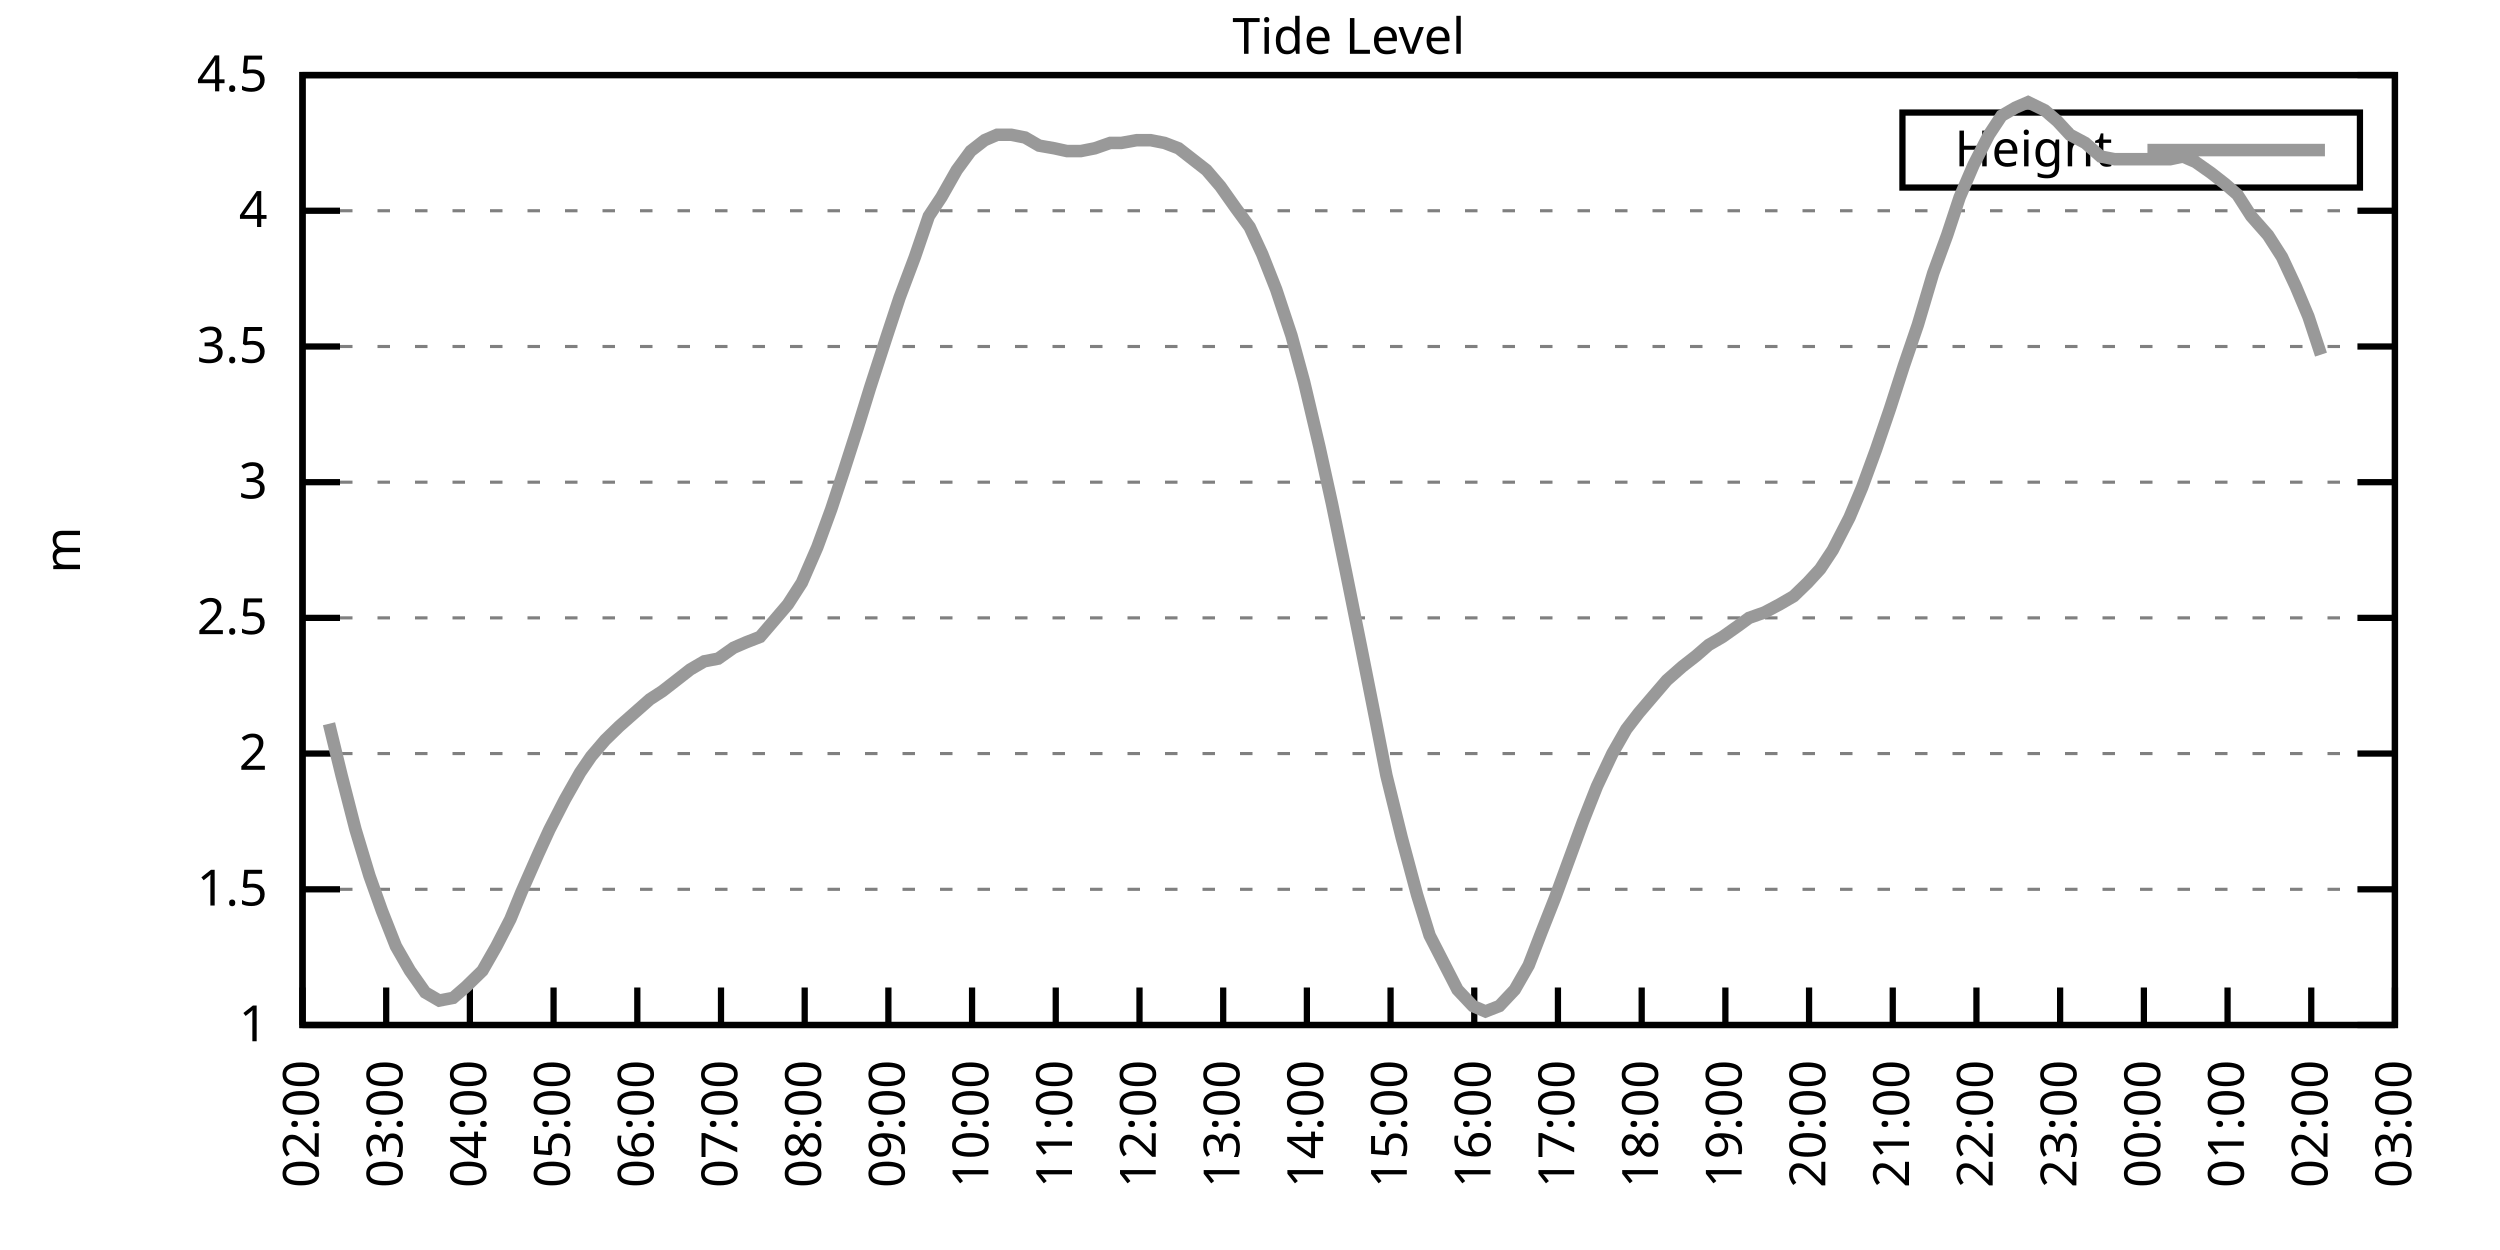
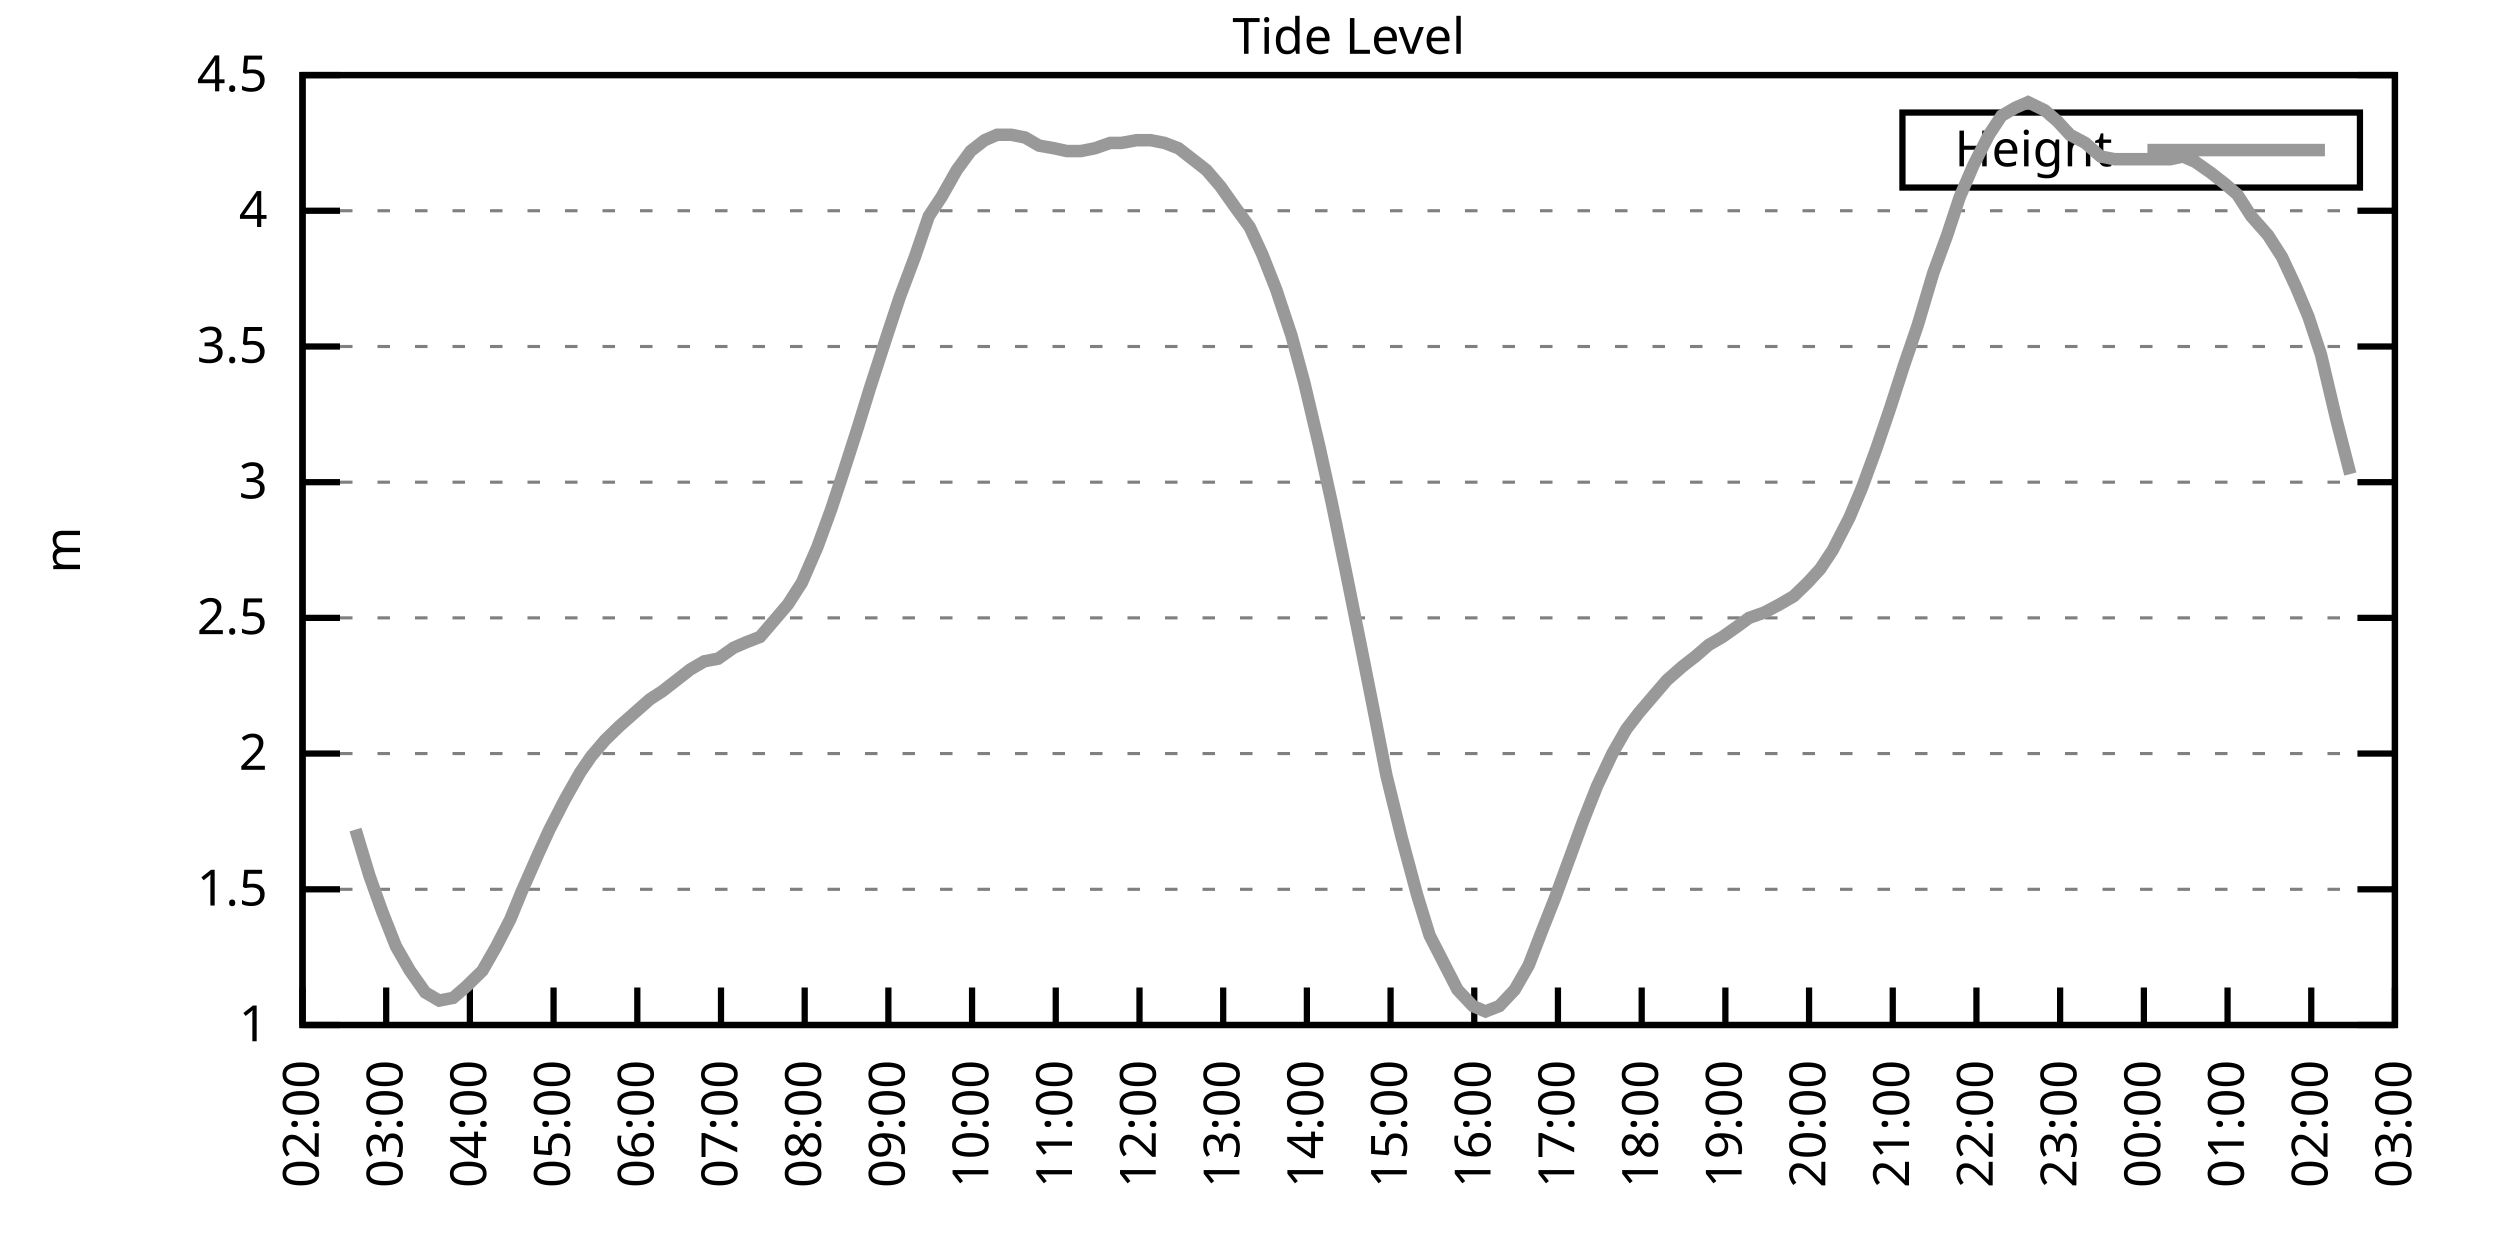
<svg xmlns="http://www.w3.org/2000/svg" xmlns:xlink="http://www.w3.org/1999/xlink" width="400" height="200" viewBox="0 0 400 200">
  <g id="gnuplot_canvas">
    <rect x="0" y="0" width="400" height="200" fill="none" />
    <defs>
      <circle id="gpDot" r="0.5" stroke-width="0.5" stroke="currentColor" />
      <path id="gpPt0" stroke-width="0.333" stroke="currentColor" d="M-1,0 h2 M0,-1 v2" />
      <path id="gpPt1" stroke-width="0.333" stroke="currentColor" d="M-1,-1 L1,1 M1,-1 L-1,1" />
      <path id="gpPt2" stroke-width="0.333" stroke="currentColor" d="M-1,0 L1,0 M0,-1 L0,1 M-1,-1 L1,1 M-1,1 L1,-1" />
      <rect id="gpPt3" stroke-width="0.333" stroke="currentColor" x="-1" y="-1" width="2" height="2" />
      <rect id="gpPt4" stroke-width="0.333" stroke="currentColor" fill="currentColor" x="-1" y="-1" width="2" height="2" />
      <circle id="gpPt5" stroke-width="0.333" stroke="currentColor" cx="0" cy="0" r="1" />
      <use xlink:href="#gpPt5" id="gpPt6" fill="currentColor" stroke="none" />
      <path id="gpPt7" stroke-width="0.333" stroke="currentColor" d="M0,-1.33 L-1.33,0.67 L1.33,0.67 z" />
      <use xlink:href="#gpPt7" id="gpPt8" fill="currentColor" stroke="none" />
      <use xlink:href="#gpPt7" id="gpPt9" stroke="currentColor" transform="rotate(180)" />
      <use xlink:href="#gpPt9" id="gpPt10" fill="currentColor" stroke="none" />
      <use xlink:href="#gpPt3" id="gpPt11" stroke="currentColor" transform="rotate(45)" />
      <use xlink:href="#gpPt11" id="gpPt12" fill="currentColor" stroke="none" />
      <path id="gpPt13" stroke-width="0.333" stroke="currentColor" d="M0,1.330 L1.265,0.411 L0.782,-1.067 L-0.782,-1.076 L-1.265,0.411 z" />
      <use xlink:href="#gpPt13" id="gpPt14" fill="currentColor" stroke="none" />
      <filter id="textbox" filterUnits="objectBoundingBox" x="0" y="0" height="1" width="1">
        <feFlood flood-color="white" flood-opacity="1" result="bgnd" />
        <feComposite in="SourceGraphic" in2="bgnd" operator="atop" />
      </filter>
      <filter id="greybox" filterUnits="objectBoundingBox" x="0" y="0" height="1" width="1">
        <feFlood flood-color="lightgrey" flood-opacity="1" result="grey" />
        <feComposite in="SourceGraphic" in2="grey" operator="atop" />
      </filter>
    </defs>
    <g fill="none" color="white" stroke="currentColor" stroke-width="1.00" stroke-linecap="butt" stroke-linejoin="miter">
</g>
    <g fill="none" color="black" stroke="currentColor" stroke-width="1.00" stroke-linecap="butt" stroke-linejoin="miter">
      <g stroke="none" shape-rendering="crispEdges">
        <polygon fill="rgb(255, 255, 255)" points="48.40,164.00 383.18,164.00 383.18,12.02 48.40,12.02 " />
      </g>
    </g>
    <g fill="none" color="black" stroke="currentColor" stroke-width="1.00" stroke-linecap="butt" stroke-linejoin="miter">
</g>
    <g fill="none" color="black" stroke="black" stroke-width="0.50" stroke-linecap="butt" stroke-linejoin="miter">
</g>
    <g fill="none" color="gray" stroke="currentColor" stroke-width="0.50" stroke-linecap="butt" stroke-linejoin="miter">
      <path stroke="gray" stroke-dasharray="2,4" class="gridline" d="M48.40,164.00 L383.19,164.00  " />
    </g>
    <g fill="none" color="gray" stroke="gray" stroke-width="1.00" stroke-linecap="butt" stroke-linejoin="miter">
</g>
    <g fill="none" color="black" stroke="currentColor" stroke-width="1.00" stroke-linecap="butt" stroke-linejoin="miter">
      <path stroke="black" d="M48.40,164.00 L54.40,164.00 M383.19,164.00 L377.19,164.00  " />
      <g transform="translate(42.80,166.60)" stroke="none" fill="black" font-family="Sans" font-size="8.00" text-anchor="end">
        <text>
          <tspan font-family="Sans"> 1</tspan>
        </text>
      </g>
    </g>
    <g fill="none" color="black" stroke="currentColor" stroke-width="1.00" stroke-linecap="butt" stroke-linejoin="miter">
</g>
    <g fill="none" color="black" stroke="black" stroke-width="0.50" stroke-linecap="butt" stroke-linejoin="miter">
</g>
    <g fill="none" color="gray" stroke="currentColor" stroke-width="0.50" stroke-linecap="butt" stroke-linejoin="miter">
      <path stroke="gray" stroke-dasharray="2,4" class="gridline" d="M48.40,142.29 L383.19,142.29  " />
    </g>
    <g fill="none" color="gray" stroke="gray" stroke-width="1.00" stroke-linecap="butt" stroke-linejoin="miter">
</g>
    <g fill="none" color="black" stroke="currentColor" stroke-width="1.00" stroke-linecap="butt" stroke-linejoin="miter">
      <path stroke="black" d="M48.40,142.29 L54.40,142.29 M383.19,142.29 L377.19,142.29  " />
      <g transform="translate(42.80,144.89)" stroke="none" fill="black" font-family="Sans" font-size="8.00" text-anchor="end">
        <text>
          <tspan font-family="Sans"> 1.5</tspan>
        </text>
      </g>
    </g>
    <g fill="none" color="black" stroke="currentColor" stroke-width="1.00" stroke-linecap="butt" stroke-linejoin="miter">
</g>
    <g fill="none" color="black" stroke="black" stroke-width="0.50" stroke-linecap="butt" stroke-linejoin="miter">
</g>
    <g fill="none" color="gray" stroke="currentColor" stroke-width="0.50" stroke-linecap="butt" stroke-linejoin="miter">
      <path stroke="gray" stroke-dasharray="2,4" class="gridline" d="M48.40,120.57 L383.19,120.57  " />
    </g>
    <g fill="none" color="gray" stroke="gray" stroke-width="1.00" stroke-linecap="butt" stroke-linejoin="miter">
</g>
    <g fill="none" color="black" stroke="currentColor" stroke-width="1.00" stroke-linecap="butt" stroke-linejoin="miter">
      <path stroke="black" d="M48.40,120.57 L54.40,120.57 M383.19,120.57 L377.19,120.57  " />
      <g transform="translate(42.80,123.17)" stroke="none" fill="black" font-family="Sans" font-size="8.00" text-anchor="end">
        <text>
          <tspan font-family="Sans"> 2</tspan>
        </text>
      </g>
    </g>
    <g fill="none" color="black" stroke="currentColor" stroke-width="1.00" stroke-linecap="butt" stroke-linejoin="miter">
</g>
    <g fill="none" color="black" stroke="black" stroke-width="0.50" stroke-linecap="butt" stroke-linejoin="miter">
</g>
    <g fill="none" color="gray" stroke="currentColor" stroke-width="0.50" stroke-linecap="butt" stroke-linejoin="miter">
      <path stroke="gray" stroke-dasharray="2,4" class="gridline" d="M48.40,98.86 L383.19,98.86  " />
    </g>
    <g fill="none" color="gray" stroke="gray" stroke-width="1.00" stroke-linecap="butt" stroke-linejoin="miter">
</g>
    <g fill="none" color="black" stroke="currentColor" stroke-width="1.00" stroke-linecap="butt" stroke-linejoin="miter">
      <path stroke="black" d="M48.40,98.86 L54.40,98.86 M383.19,98.86 L377.19,98.86  " />
      <g transform="translate(42.80,101.46)" stroke="none" fill="black" font-family="Sans" font-size="8.00" text-anchor="end">
        <text>
          <tspan font-family="Sans"> 2.5</tspan>
        </text>
      </g>
    </g>
    <g fill="none" color="black" stroke="currentColor" stroke-width="1.00" stroke-linecap="butt" stroke-linejoin="miter">
</g>
    <g fill="none" color="black" stroke="black" stroke-width="0.50" stroke-linecap="butt" stroke-linejoin="miter">
</g>
    <g fill="none" color="gray" stroke="currentColor" stroke-width="0.50" stroke-linecap="butt" stroke-linejoin="miter">
      <path stroke="gray" stroke-dasharray="2,4" class="gridline" d="M48.40,77.15 L383.19,77.15  " />
    </g>
    <g fill="none" color="gray" stroke="gray" stroke-width="1.00" stroke-linecap="butt" stroke-linejoin="miter">
</g>
    <g fill="none" color="black" stroke="currentColor" stroke-width="1.00" stroke-linecap="butt" stroke-linejoin="miter">
      <path stroke="black" d="M48.40,77.15 L54.40,77.15 M383.19,77.15 L377.19,77.15  " />
      <g transform="translate(42.80,79.75)" stroke="none" fill="black" font-family="Sans" font-size="8.00" text-anchor="end">
        <text>
          <tspan font-family="Sans"> 3</tspan>
        </text>
      </g>
    </g>
    <g fill="none" color="black" stroke="currentColor" stroke-width="1.00" stroke-linecap="butt" stroke-linejoin="miter">
</g>
    <g fill="none" color="black" stroke="black" stroke-width="0.50" stroke-linecap="butt" stroke-linejoin="miter">
</g>
    <g fill="none" color="gray" stroke="currentColor" stroke-width="0.50" stroke-linecap="butt" stroke-linejoin="miter">
      <path stroke="gray" stroke-dasharray="2,4" class="gridline" d="M48.40,55.44 L383.19,55.44  " />
    </g>
    <g fill="none" color="gray" stroke="gray" stroke-width="1.00" stroke-linecap="butt" stroke-linejoin="miter">
</g>
    <g fill="none" color="black" stroke="currentColor" stroke-width="1.00" stroke-linecap="butt" stroke-linejoin="miter">
      <path stroke="black" d="M48.40,55.44 L54.40,55.44 M383.19,55.44 L377.19,55.44  " />
      <g transform="translate(42.80,58.04)" stroke="none" fill="black" font-family="Sans" font-size="8.00" text-anchor="end">
        <text>
          <tspan font-family="Sans"> 3.5</tspan>
        </text>
      </g>
    </g>
    <g fill="none" color="black" stroke="currentColor" stroke-width="1.00" stroke-linecap="butt" stroke-linejoin="miter">
</g>
    <g fill="none" color="black" stroke="black" stroke-width="0.50" stroke-linecap="butt" stroke-linejoin="miter">
</g>
    <g fill="none" color="gray" stroke="currentColor" stroke-width="0.50" stroke-linecap="butt" stroke-linejoin="miter">
      <path stroke="gray" stroke-dasharray="2,4" class="gridline" d="M48.40,33.72 L383.19,33.72  " />
    </g>
    <g fill="none" color="gray" stroke="gray" stroke-width="1.00" stroke-linecap="butt" stroke-linejoin="miter">
</g>
    <g fill="none" color="black" stroke="currentColor" stroke-width="1.00" stroke-linecap="butt" stroke-linejoin="miter">
      <path stroke="black" d="M48.40,33.72 L54.40,33.72 M383.19,33.72 L377.19,33.72  " />
      <g transform="translate(42.80,36.32)" stroke="none" fill="black" font-family="Sans" font-size="8.00" text-anchor="end">
        <text>
          <tspan font-family="Sans"> 4</tspan>
        </text>
      </g>
    </g>
    <g fill="none" color="black" stroke="currentColor" stroke-width="1.00" stroke-linecap="butt" stroke-linejoin="miter">
</g>
    <g fill="none" color="black" stroke="black" stroke-width="0.50" stroke-linecap="butt" stroke-linejoin="miter">
</g>
    <g fill="none" color="gray" stroke="currentColor" stroke-width="0.50" stroke-linecap="butt" stroke-linejoin="miter">
      <path stroke="gray" stroke-dasharray="2,4" class="gridline" d="M48.40,12.01 L383.19,12.01  " />
    </g>
    <g fill="none" color="gray" stroke="gray" stroke-width="1.00" stroke-linecap="butt" stroke-linejoin="miter">
</g>
    <g fill="none" color="black" stroke="currentColor" stroke-width="1.00" stroke-linecap="butt" stroke-linejoin="miter">
      <path stroke="black" d="M48.40,12.01 L54.40,12.01 M383.19,12.01 L377.19,12.01  " />
      <g transform="translate(42.80,14.61)" stroke="none" fill="black" font-family="Sans" font-size="8.00" text-anchor="end">
        <text>
          <tspan font-family="Sans"> 4.5</tspan>
        </text>
      </g>
    </g>
    <g fill="none" color="black" stroke="currentColor" stroke-width="1.00" stroke-linecap="butt" stroke-linejoin="miter">
      <path stroke="black" d="M48.40,164.00 L48.40,158.00  " />
      <g transform="translate(51.00,169.60) rotate(270.00)" stroke="none" fill="black" font-family="Sans" font-size="8.00" text-anchor="end">
        <text>
          <tspan font-family="Sans">02:00</tspan>
        </text>
      </g>
    </g>
    <g fill="none" color="black" stroke="currentColor" stroke-width="1.00" stroke-linecap="butt" stroke-linejoin="miter">
      <path stroke="black" d="M61.79,164.00 L61.79,158.00  " />
      <g transform="translate(64.39,169.60) rotate(270.00)" stroke="none" fill="black" font-family="Sans" font-size="8.00" text-anchor="end">
        <text>
          <tspan font-family="Sans">03:00</tspan>
        </text>
      </g>
    </g>
    <g fill="none" color="black" stroke="currentColor" stroke-width="1.00" stroke-linecap="butt" stroke-linejoin="miter">
      <path stroke="black" d="M75.18,164.00 L75.18,158.00  " />
      <g transform="translate(77.78,169.60) rotate(270.00)" stroke="none" fill="black" font-family="Sans" font-size="8.00" text-anchor="end">
        <text>
          <tspan font-family="Sans">04:00</tspan>
        </text>
      </g>
    </g>
    <g fill="none" color="black" stroke="currentColor" stroke-width="1.00" stroke-linecap="butt" stroke-linejoin="miter">
      <path stroke="black" d="M88.57,164.00 L88.57,158.00  " />
      <g transform="translate(91.17,169.60) rotate(270.00)" stroke="none" fill="black" font-family="Sans" font-size="8.00" text-anchor="end">
        <text>
          <tspan font-family="Sans">05:00</tspan>
        </text>
      </g>
    </g>
    <g fill="none" color="black" stroke="currentColor" stroke-width="1.00" stroke-linecap="butt" stroke-linejoin="miter">
      <path stroke="black" d="M101.97,164.00 L101.97,158.00  " />
      <g transform="translate(104.57,169.60) rotate(270.00)" stroke="none" fill="black" font-family="Sans" font-size="8.00" text-anchor="end">
        <text>
          <tspan font-family="Sans">06:00</tspan>
        </text>
      </g>
    </g>
    <g fill="none" color="black" stroke="currentColor" stroke-width="1.00" stroke-linecap="butt" stroke-linejoin="miter">
      <path stroke="black" d="M115.36,164.00 L115.36,158.00  " />
      <g transform="translate(117.96,169.60) rotate(270.00)" stroke="none" fill="black" font-family="Sans" font-size="8.00" text-anchor="end">
        <text>
          <tspan font-family="Sans">07:00</tspan>
        </text>
      </g>
    </g>
    <g fill="none" color="black" stroke="currentColor" stroke-width="1.00" stroke-linecap="butt" stroke-linejoin="miter">
      <path stroke="black" d="M128.75,164.00 L128.75,158.00  " />
      <g transform="translate(131.35,169.60) rotate(270.00)" stroke="none" fill="black" font-family="Sans" font-size="8.00" text-anchor="end">
        <text>
          <tspan font-family="Sans">08:00</tspan>
        </text>
      </g>
    </g>
    <g fill="none" color="black" stroke="currentColor" stroke-width="1.00" stroke-linecap="butt" stroke-linejoin="miter">
      <path stroke="black" d="M142.14,164.00 L142.14,158.00  " />
      <g transform="translate(144.74,169.60) rotate(270.00)" stroke="none" fill="black" font-family="Sans" font-size="8.00" text-anchor="end">
        <text>
          <tspan font-family="Sans">09:00</tspan>
        </text>
      </g>
    </g>
    <g fill="none" color="black" stroke="currentColor" stroke-width="1.00" stroke-linecap="butt" stroke-linejoin="miter">
      <path stroke="black" d="M155.53,164.00 L155.53,158.00  " />
      <g transform="translate(158.13,169.60) rotate(270.00)" stroke="none" fill="black" font-family="Sans" font-size="8.00" text-anchor="end">
        <text>
          <tspan font-family="Sans">10:00</tspan>
        </text>
      </g>
    </g>
    <g fill="none" color="black" stroke="currentColor" stroke-width="1.00" stroke-linecap="butt" stroke-linejoin="miter">
      <path stroke="black" d="M168.92,164.00 L168.92,158.00  " />
      <g transform="translate(171.52,169.60) rotate(270.00)" stroke="none" fill="black" font-family="Sans" font-size="8.00" text-anchor="end">
        <text>
          <tspan font-family="Sans">11:00</tspan>
        </text>
      </g>
    </g>
    <g fill="none" color="black" stroke="currentColor" stroke-width="1.00" stroke-linecap="butt" stroke-linejoin="miter">
      <path stroke="black" d="M182.32,164.00 L182.32,158.00  " />
      <g transform="translate(184.92,169.60) rotate(270.00)" stroke="none" fill="black" font-family="Sans" font-size="8.00" text-anchor="end">
        <text>
          <tspan font-family="Sans">12:00</tspan>
        </text>
      </g>
    </g>
    <g fill="none" color="black" stroke="currentColor" stroke-width="1.00" stroke-linecap="butt" stroke-linejoin="miter">
      <path stroke="black" d="M195.71,164.00 L195.71,158.00  " />
      <g transform="translate(198.31,169.60) rotate(270.00)" stroke="none" fill="black" font-family="Sans" font-size="8.00" text-anchor="end">
        <text>
          <tspan font-family="Sans">13:00</tspan>
        </text>
      </g>
    </g>
    <g fill="none" color="black" stroke="currentColor" stroke-width="1.00" stroke-linecap="butt" stroke-linejoin="miter">
      <path stroke="black" d="M209.10,164.00 L209.10,158.00  " />
      <g transform="translate(211.70,169.60) rotate(270.00)" stroke="none" fill="black" font-family="Sans" font-size="8.00" text-anchor="end">
        <text>
          <tspan font-family="Sans">14:00</tspan>
        </text>
      </g>
    </g>
    <g fill="none" color="black" stroke="currentColor" stroke-width="1.00" stroke-linecap="butt" stroke-linejoin="miter">
      <path stroke="black" d="M222.49,164.00 L222.49,158.00  " />
      <g transform="translate(225.09,169.60) rotate(270.00)" stroke="none" fill="black" font-family="Sans" font-size="8.00" text-anchor="end">
        <text>
          <tspan font-family="Sans">15:00</tspan>
        </text>
      </g>
    </g>
    <g fill="none" color="black" stroke="currentColor" stroke-width="1.00" stroke-linecap="butt" stroke-linejoin="miter">
      <path stroke="black" d="M235.88,164.00 L235.88,158.00  " />
      <g transform="translate(238.48,169.60) rotate(270.00)" stroke="none" fill="black" font-family="Sans" font-size="8.00" text-anchor="end">
        <text>
          <tspan font-family="Sans">16:00</tspan>
        </text>
      </g>
    </g>
    <g fill="none" color="black" stroke="currentColor" stroke-width="1.00" stroke-linecap="butt" stroke-linejoin="miter">
      <path stroke="black" d="M249.27,164.00 L249.27,158.00  " />
      <g transform="translate(251.87,169.60) rotate(270.00)" stroke="none" fill="black" font-family="Sans" font-size="8.00" text-anchor="end">
        <text>
          <tspan font-family="Sans">17:00</tspan>
        </text>
      </g>
    </g>
    <g fill="none" color="black" stroke="currentColor" stroke-width="1.00" stroke-linecap="butt" stroke-linejoin="miter">
      <path stroke="black" d="M262.67,164.00 L262.67,158.00  " />
      <g transform="translate(265.27,169.60) rotate(270.00)" stroke="none" fill="black" font-family="Sans" font-size="8.00" text-anchor="end">
        <text>
          <tspan font-family="Sans">18:00</tspan>
        </text>
      </g>
    </g>
    <g fill="none" color="black" stroke="currentColor" stroke-width="1.00" stroke-linecap="butt" stroke-linejoin="miter">
      <path stroke="black" d="M276.06,164.00 L276.06,158.00  " />
      <g transform="translate(278.66,169.60) rotate(270.00)" stroke="none" fill="black" font-family="Sans" font-size="8.00" text-anchor="end">
        <text>
          <tspan font-family="Sans">19:00</tspan>
        </text>
      </g>
    </g>
    <g fill="none" color="black" stroke="currentColor" stroke-width="1.00" stroke-linecap="butt" stroke-linejoin="miter">
      <path stroke="black" d="M289.45,164.00 L289.45,158.00  " />
      <g transform="translate(292.05,169.60) rotate(270.00)" stroke="none" fill="black" font-family="Sans" font-size="8.00" text-anchor="end">
        <text>
          <tspan font-family="Sans">20:00</tspan>
        </text>
      </g>
    </g>
    <g fill="none" color="black" stroke="currentColor" stroke-width="1.00" stroke-linecap="butt" stroke-linejoin="miter">
      <path stroke="black" d="M302.84,164.00 L302.84,158.00  " />
      <g transform="translate(305.44,169.60) rotate(270.00)" stroke="none" fill="black" font-family="Sans" font-size="8.00" text-anchor="end">
        <text>
          <tspan font-family="Sans">21:00</tspan>
        </text>
      </g>
    </g>
    <g fill="none" color="black" stroke="currentColor" stroke-width="1.00" stroke-linecap="butt" stroke-linejoin="miter">
      <path stroke="black" d="M316.23,164.00 L316.23,158.00  " />
      <g transform="translate(318.83,169.60) rotate(270.00)" stroke="none" fill="black" font-family="Sans" font-size="8.00" text-anchor="end">
        <text>
          <tspan font-family="Sans">22:00</tspan>
        </text>
      </g>
    </g>
    <g fill="none" color="black" stroke="currentColor" stroke-width="1.00" stroke-linecap="butt" stroke-linejoin="miter">
      <path stroke="black" d="M329.62,164.00 L329.62,158.00  " />
      <g transform="translate(332.22,169.60) rotate(270.00)" stroke="none" fill="black" font-family="Sans" font-size="8.00" text-anchor="end">
        <text>
          <tspan font-family="Sans">23:00</tspan>
        </text>
      </g>
    </g>
    <g fill="none" color="black" stroke="currentColor" stroke-width="1.00" stroke-linecap="butt" stroke-linejoin="miter">
      <path stroke="black" d="M343.02,164.00 L343.02,158.00  " />
      <g transform="translate(345.62,169.60) rotate(270.00)" stroke="none" fill="black" font-family="Sans" font-size="8.00" text-anchor="end">
        <text>
          <tspan font-family="Sans">00:00</tspan>
        </text>
      </g>
    </g>
    <g fill="none" color="black" stroke="currentColor" stroke-width="1.00" stroke-linecap="butt" stroke-linejoin="miter">
      <path stroke="black" d="M356.41,164.00 L356.41,158.00  " />
      <g transform="translate(359.01,169.60) rotate(270.00)" stroke="none" fill="black" font-family="Sans" font-size="8.00" text-anchor="end">
        <text>
          <tspan font-family="Sans">01:00</tspan>
        </text>
      </g>
    </g>
    <g fill="none" color="black" stroke="currentColor" stroke-width="1.00" stroke-linecap="butt" stroke-linejoin="miter">
      <path stroke="black" d="M369.80,164.00 L369.80,158.00  " />
      <g transform="translate(372.40,169.60) rotate(270.00)" stroke="none" fill="black" font-family="Sans" font-size="8.00" text-anchor="end">
        <text>
          <tspan font-family="Sans">02:00</tspan>
        </text>
      </g>
    </g>
    <g fill="none" color="black" stroke="currentColor" stroke-width="1.00" stroke-linecap="butt" stroke-linejoin="miter">
      <path stroke="black" d="M383.19,164.00 L383.19,158.00  " />
      <g transform="translate(385.79,169.60) rotate(270.00)" stroke="none" fill="black" font-family="Sans" font-size="8.00" text-anchor="end">
        <text>
          <tspan font-family="Sans">03:00</tspan>
        </text>
      </g>
    </g>
    <g fill="none" color="black" stroke="currentColor" stroke-width="1.00" stroke-linecap="butt" stroke-linejoin="miter">
</g>
    <g fill="none" color="black" stroke="currentColor" stroke-width="1.00" stroke-linecap="butt" stroke-linejoin="miter">
      <path stroke="black" d="M48.40,12.01 L48.40,164.00 L383.19,164.00 L383.19,12.01 L48.40,12.01 Z  " />
    </g>
    <g fill="none" color="black" stroke="currentColor" stroke-width="1.00" stroke-linecap="butt" stroke-linejoin="miter">
</g>
    <g fill="none" color="black" stroke="currentColor" stroke-width="1.00" stroke-linecap="butt" stroke-linejoin="miter">
      <path stroke="black" d="M304.39,30.01 L304.39,18.01 L377.59,18.01 L377.59,30.01 L304.39,30.01 Z  " />
    </g>
    <g id="Tide_level_plot_1">
      <g fill="none" color="white" stroke="black" stroke-width="2.00" stroke-linecap="butt" stroke-linejoin="miter">
</g>
      <g fill="none" color="black" stroke="currentColor" stroke-width="2.00" stroke-linecap="butt" stroke-linejoin="miter">
        <g transform="translate(337.99,26.61)" stroke="none" fill="black" font-family="Sans" font-size="8.00" text-anchor="end">
          <text>
            <tspan font-family="Sans">Height</tspan>
          </text>
        </g>
      </g>
      <g fill="none" color="black" stroke="currentColor" stroke-width="2.00" stroke-linecap="butt" stroke-linejoin="miter">
-         <path stroke="rgb(153, 153, 153)" d="M343.59,24.01 L371.99,24.01 M52.64,115.80 L54.65,124.05 L56.88,132.73 L59.11,140.12 L61.12,145.76 L63.35,151.41   L65.59,155.31 L68.04,158.79 L70.27,160.09 L72.50,159.66 L74.51,157.92 L77.19,155.31 L79.42,151.41 L81.66,147.06   L83.44,142.72 L86.12,136.64 L87.91,132.73 L90.36,127.96 L92.82,123.61 L94.60,121.01 L96.83,118.40 L99.06,116.23   L101.52,114.06 L103.98,111.89 L105.98,110.59 L108.22,108.85 L110.45,107.11 L112.68,105.81 L114.91,105.38 L117.37,103.64   L119.38,102.77 L121.61,101.90 L123.84,99.30 L126.07,96.69 L128.30,93.22 L130.76,87.57 L132.99,81.49 L135.00,75.41   L137.23,68.46 L139.24,61.95 L141.92,53.70 L143.93,47.62 L146.38,41.11 L148.61,34.59 L150.62,31.55 L153.08,27.21   L155.31,24.17 L157.54,22.43 L159.55,21.56 L161.78,21.56 L164.01,22.00 L166.25,23.30 L168.70,23.73 L170.71,24.17   L172.94,24.17 L175.17,23.73 L177.63,22.87 L179.41,22.87 L181.87,22.43 L184.10,22.43 L186.33,22.87 L188.57,23.73   L190.80,25.47 L193.03,27.21 L195.26,29.81 L197.72,33.29 L199.95,36.33 L201.96,40.67 L204.19,46.32 L206.64,53.70   L208.65,61.08 L211.11,71.50 L213.12,80.62 L215.35,91.48 L217.80,103.64 L220.04,114.93 L221.82,124.05 L224.28,134.04   L226.73,143.16 L228.74,149.67 L233.20,158.35 L235.66,160.96 L237.67,161.83 L239.90,160.96 L242.36,158.35 L244.59,154.45   L246.60,149.24 L248.83,143.59 L251.06,137.51 L253.29,131.43 L255.52,125.79 L257.98,120.57 L260.21,116.67 L262.22,114.06   L264.45,111.45 L266.68,108.85 L269.14,106.68 L271.37,104.94 L273.38,103.20 L275.61,101.90 L278.07,100.16 L279.85,98.86   L282.31,97.99 L284.76,96.69 L286.99,95.39 L289.23,93.22 L291.23,91.04 L293.24,88.00 L295.92,82.79 L297.93,78.02   L300.16,71.94 L302.39,65.42 L304.63,58.48 L306.86,51.96 L309.31,43.71 L311.54,37.63 L313.55,31.55 L315.79,26.34   L318.24,21.56 L320.25,18.52 L322.48,17.22 L324.49,16.35 L327.17,17.66 L329.18,19.39 L331.19,21.56 L333.64,22.87   L336.10,25.04 L338.33,25.47 L340.34,25.47 L342.57,25.47 L347.26,25.47 L349.26,25.04 L351.27,25.91 L353.73,27.64   L355.96,29.38 L357.97,31.12 L360.20,34.59 L362.88,37.63 L365.11,41.11 L367.34,45.88 L369.35,50.66 L371.36,56.74    " />
+         <path stroke="rgb(153, 153, 153)" d="M343.59,24.01 L371.99,24.01 M56.88,132.73 L59.11,140.12 L61.12,145.76 L63.35,151.41 L65.59,155.31 L68.04,158.79   L70.27,160.09 L72.50,159.66 L74.51,157.92 L77.19,155.31 L79.42,151.41 L81.66,147.06 L83.44,142.72 L86.12,136.64   L87.91,132.73 L90.36,127.96 L92.82,123.61 L94.60,121.01 L96.83,118.40 L99.06,116.23 L101.52,114.06 L103.98,111.89   L105.98,110.59 L108.22,108.85 L110.45,107.11 L112.68,105.81 L114.91,105.38 L117.37,103.64 L119.38,102.77 L121.61,101.90   L123.84,99.30 L126.07,96.69 L128.30,93.22 L130.76,87.57 L132.99,81.49 L135.00,75.41 L137.23,68.46 L139.24,61.95   L141.92,53.70 L143.93,47.62 L146.38,41.11 L148.61,34.59 L150.62,31.55 L153.08,27.21 L155.31,24.17 L157.54,22.43   L159.55,21.56 L161.78,21.56 L164.01,22.00 L166.25,23.30 L168.70,23.73 L170.71,24.17 L172.94,24.17 L175.17,23.73   L177.63,22.87 L179.41,22.87 L181.87,22.43 L184.10,22.43 L186.33,22.87 L188.57,23.73 L190.80,25.47 L193.03,27.21   L195.26,29.81 L197.72,33.29 L199.95,36.33 L201.96,40.67 L204.19,46.32 L206.64,53.70 L208.65,61.08 L211.11,71.50   L213.12,80.62 L215.35,91.48 L217.80,103.64 L220.04,114.93 L221.82,124.05 L224.28,134.04 L226.73,143.16 L228.74,149.67   L233.20,158.35 L235.66,160.96 L237.67,161.83 L239.90,160.96 L242.36,158.35 L244.59,154.45 L246.60,149.24 L248.83,143.59   L251.06,137.51 L253.29,131.43 L255.52,125.79 L257.98,120.57 L260.21,116.67 L262.22,114.06 L264.45,111.45 L266.68,108.85   L269.14,106.68 L271.37,104.94 L273.38,103.20 L275.61,101.90 L278.07,100.16 L279.85,98.86 L282.31,97.99 L284.76,96.69   L286.99,95.39 L289.23,93.22 L291.23,91.04 L293.24,88.00 L295.92,82.79 L297.93,78.02 L300.16,71.94 L302.39,65.42   L304.63,58.48 L306.86,51.96 L309.31,43.71 L311.54,37.63 L313.55,31.55 L315.79,26.34 L318.24,21.56 L320.25,18.52   L322.48,17.22 L324.49,16.35 L327.17,17.66 L329.18,19.39 L331.19,21.56 L333.64,22.87 L336.10,25.04 L338.33,25.47   L340.34,25.47 L342.57,25.47 L347.26,25.47 L349.26,25.04 L351.27,25.91 L353.73,27.64 L355.96,29.38 L357.97,31.12   L360.20,34.59 L362.88,37.63 L365.11,41.11 L367.34,45.88 L369.35,50.66 L371.36,56.74 L373.82,67.16 L376.05,75.85    " />
      </g>
    </g>
    <g fill="none" color="black" stroke="currentColor" stroke-width="2.00" stroke-linecap="butt" stroke-linejoin="miter">
</g>
    <g fill="none" color="black" stroke="black" stroke-width="1.00" stroke-linecap="butt" stroke-linejoin="miter">
</g>
    <g fill="none" color="black" stroke="currentColor" stroke-width="1.00" stroke-linecap="butt" stroke-linejoin="miter">
      <path stroke="black" d="M48.40,12.01 L48.40,164.00 L383.19,164.00 L383.19,12.01 L48.40,12.01 Z  " />
      <g transform="translate(12.80,88.01) rotate(270.00)" stroke="none" fill="black" font-family="Sans" font-size="8.00" text-anchor="middle">
        <text>
          <tspan font-family="Sans">m</tspan>
        </text>
      </g>
    </g>
    <g fill="none" color="black" stroke="currentColor" stroke-width="1.00" stroke-linecap="butt" stroke-linejoin="miter">
</g>
    <g fill="none" color="black" stroke="currentColor" stroke-width="1.00" stroke-linecap="butt" stroke-linejoin="miter">
      <g transform="translate(215.79,8.61)" stroke="none" fill="black" font-family="Sans" font-size="8.00" text-anchor="middle">
        <text>
          <tspan font-family="Sans">Tide Level</tspan>
        </text>
      </g>
    </g>
    <g fill="none" color="black" stroke="currentColor" stroke-width="1.00" stroke-linecap="butt" stroke-linejoin="miter">
</g>
  </g>
</svg>
